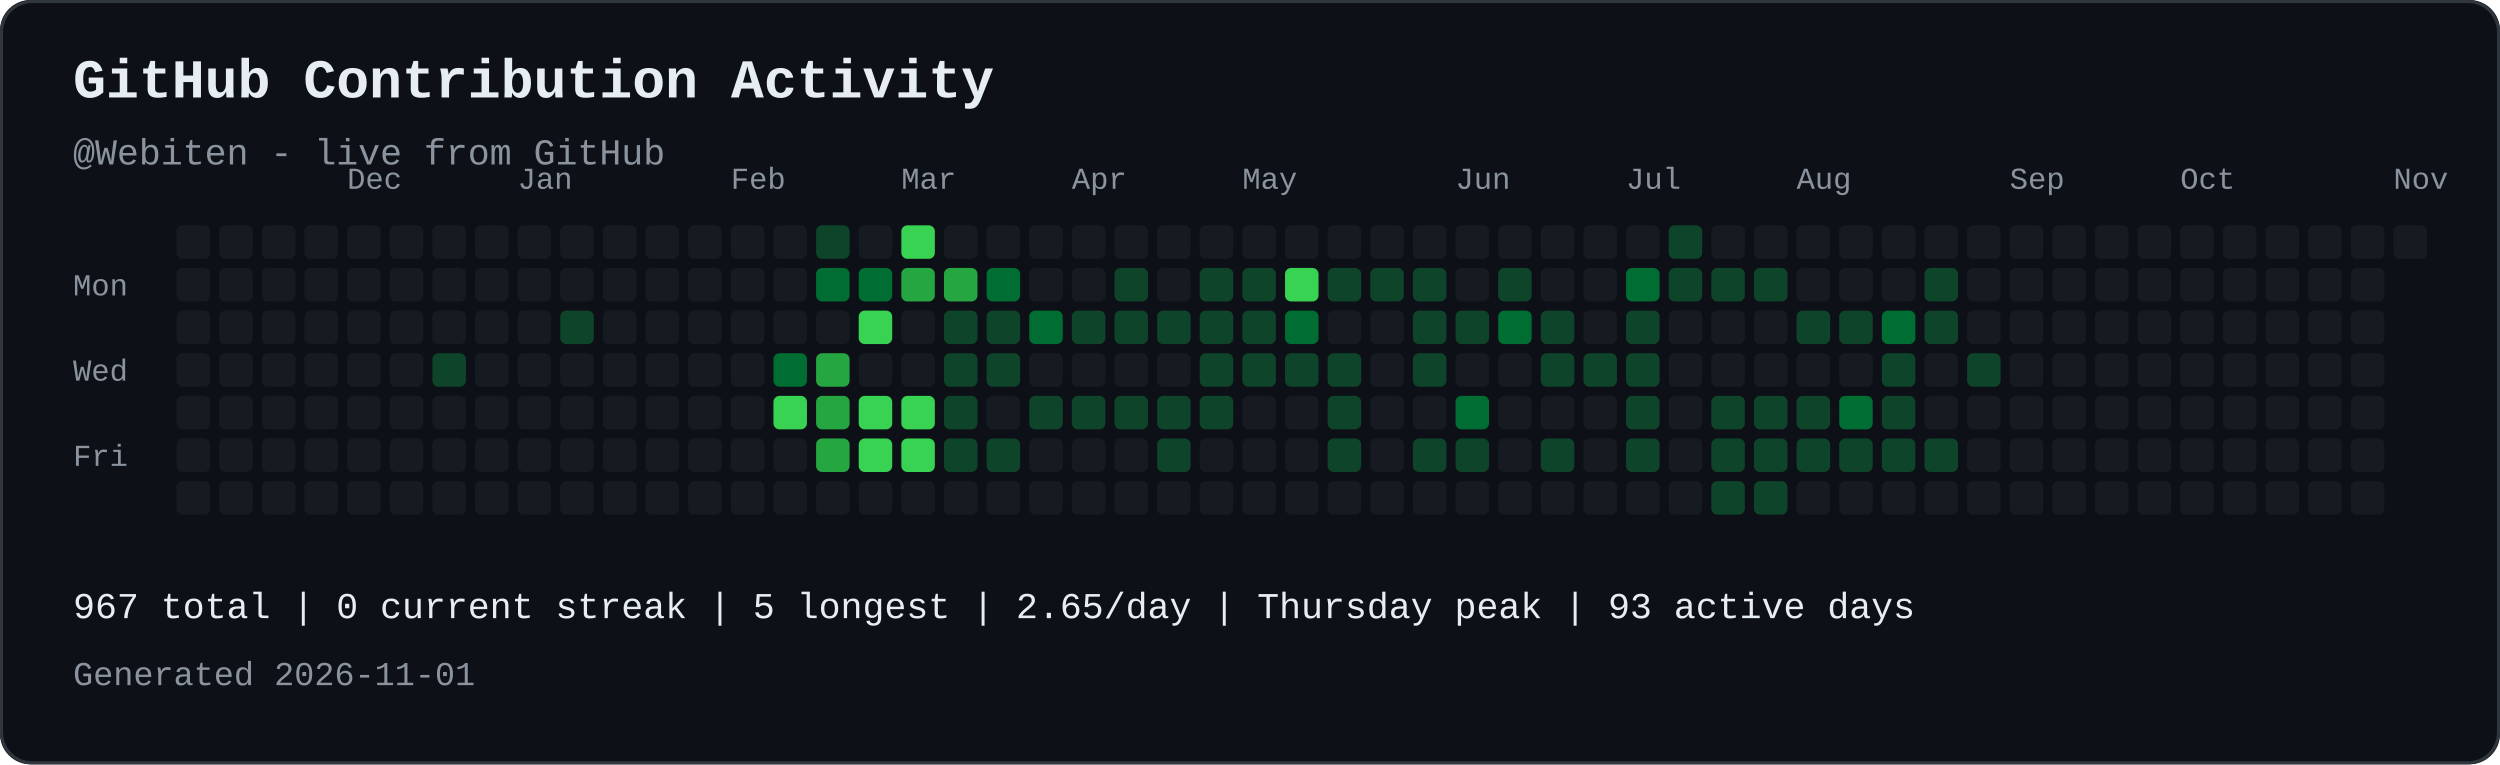
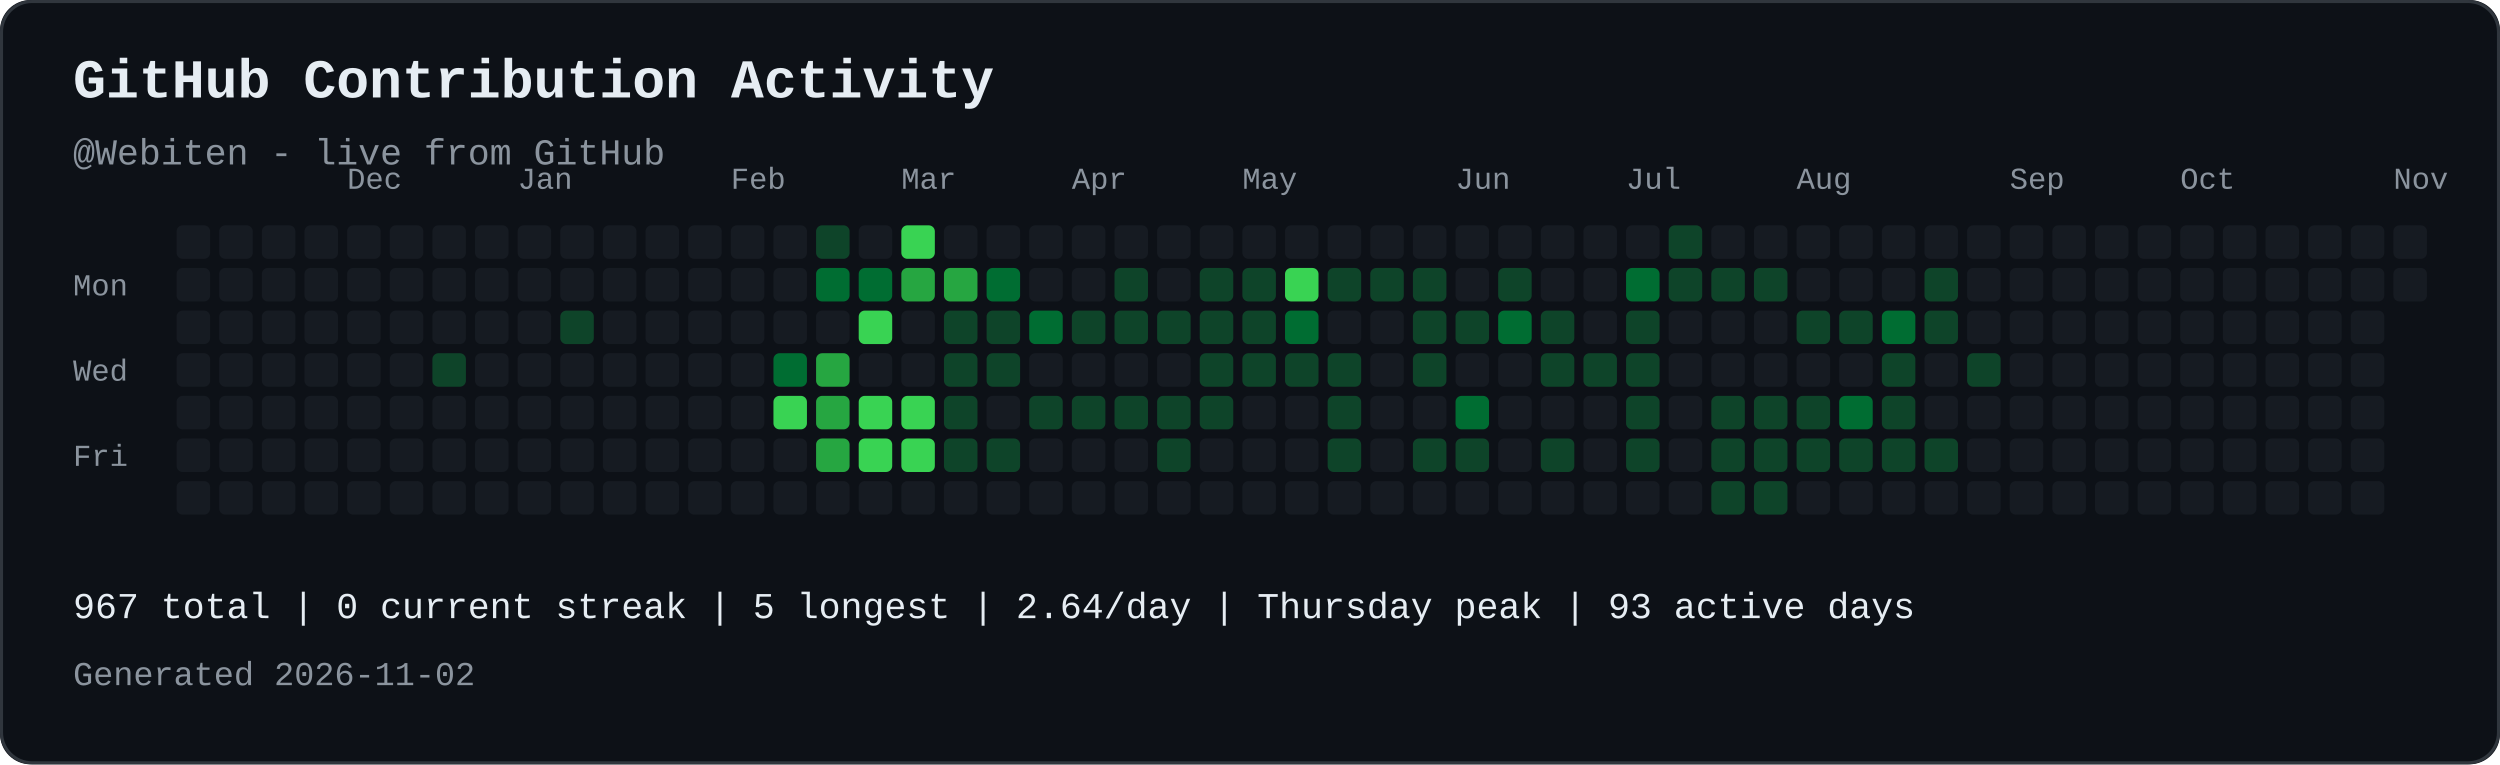
<svg xmlns="http://www.w3.org/2000/svg" width="821" height="251" viewBox="0 0 821 251" role="img" aria-labelledby="contribution-title contribution-desc" style="max-width:100%;height:auto;">
  <rect width="821" height="251" rx="10" fill="#0d1117" />
  <rect x="0.5" y="0.5" width="820" height="250" rx="10" fill="none" stroke="#30363d" />
  <text x="24" y="32" font-family="JetBrains Mono, SFMono-Regular, Consolas, Liberation Mono, monospace" font-size="18" font-weight="700" fill="#e6edf3">GitHub Contribution Activity</text>
  <text x="24" y="54" font-family="JetBrains Mono, SFMono-Regular, Consolas, Liberation Mono, monospace" font-size="12" fill="#8b949e">@Webiten - live from GitHub</text>
  <text x="114" y="62" font-family="JetBrains Mono, SFMono-Regular, Consolas, Liberation Mono, monospace" font-size="10" fill="#8b949e">Dec</text>
  <text x="170" y="62" font-family="JetBrains Mono, SFMono-Regular, Consolas, Liberation Mono, monospace" font-size="10" fill="#8b949e">Jan</text>
  <text x="240" y="62" font-family="JetBrains Mono, SFMono-Regular, Consolas, Liberation Mono, monospace" font-size="10" fill="#8b949e">Feb</text>
  <text x="296" y="62" font-family="JetBrains Mono, SFMono-Regular, Consolas, Liberation Mono, monospace" font-size="10" fill="#8b949e">Mar</text>
  <text x="352" y="62" font-family="JetBrains Mono, SFMono-Regular, Consolas, Liberation Mono, monospace" font-size="10" fill="#8b949e">Apr</text>
  <text x="408" y="62" font-family="JetBrains Mono, SFMono-Regular, Consolas, Liberation Mono, monospace" font-size="10" fill="#8b949e">May</text>
  <text x="478" y="62" font-family="JetBrains Mono, SFMono-Regular, Consolas, Liberation Mono, monospace" font-size="10" fill="#8b949e">Jun</text>
  <text x="534" y="62" font-family="JetBrains Mono, SFMono-Regular, Consolas, Liberation Mono, monospace" font-size="10" fill="#8b949e">Jul</text>
  <text x="590" y="62" font-family="JetBrains Mono, SFMono-Regular, Consolas, Liberation Mono, monospace" font-size="10" fill="#8b949e">Aug</text>
  <text x="660" y="62" font-family="JetBrains Mono, SFMono-Regular, Consolas, Liberation Mono, monospace" font-size="10" fill="#8b949e">Sep</text>
  <text x="716" y="62" font-family="JetBrains Mono, SFMono-Regular, Consolas, Liberation Mono, monospace" font-size="10" fill="#8b949e">Oct</text>
  <text x="786" y="62" font-family="JetBrains Mono, SFMono-Regular, Consolas, Liberation Mono, monospace" font-size="10" fill="#8b949e">Nov</text>
  <text x="24" y="97" font-family="JetBrains Mono, SFMono-Regular, Consolas, Liberation Mono, monospace" font-size="10" fill="#8b949e">Mon</text>
  <text x="24" y="125" font-family="JetBrains Mono, SFMono-Regular, Consolas, Liberation Mono, monospace" font-size="10" fill="#8b949e">Wed</text>
  <text x="24" y="153" font-family="JetBrains Mono, SFMono-Regular, Consolas, Liberation Mono, monospace" font-size="10" fill="#8b949e">Fri</text>
  <rect x="58" y="74" width="11" height="11" rx="2" fill="#161b22">
</rect>
  <rect x="58" y="88" width="11" height="11" rx="2" fill="#161b22">
</rect>
  <rect x="58" y="102" width="11" height="11" rx="2" fill="#161b22">
</rect>
  <rect x="58" y="116" width="11" height="11" rx="2" fill="#161b22">
</rect>
  <rect x="58" y="130" width="11" height="11" rx="2" fill="#161b22">
</rect>
  <rect x="58" y="144" width="11" height="11" rx="2" fill="#161b22">
</rect>
  <rect x="58" y="158" width="11" height="11" rx="2" fill="#161b22">
</rect>
  <rect x="72" y="74" width="11" height="11" rx="2" fill="#161b22">
</rect>
  <rect x="72" y="88" width="11" height="11" rx="2" fill="#161b22">
</rect>
  <rect x="72" y="102" width="11" height="11" rx="2" fill="#161b22">
</rect>
  <rect x="72" y="116" width="11" height="11" rx="2" fill="#161b22">
</rect>
  <rect x="72" y="130" width="11" height="11" rx="2" fill="#161b22">
</rect>
  <rect x="72" y="144" width="11" height="11" rx="2" fill="#161b22">
</rect>
  <rect x="72" y="158" width="11" height="11" rx="2" fill="#161b22">
</rect>
  <rect x="86" y="74" width="11" height="11" rx="2" fill="#161b22">
</rect>
  <rect x="86" y="88" width="11" height="11" rx="2" fill="#161b22">
</rect>
  <rect x="86" y="102" width="11" height="11" rx="2" fill="#161b22">
</rect>
  <rect x="86" y="116" width="11" height="11" rx="2" fill="#161b22">
</rect>
  <rect x="86" y="130" width="11" height="11" rx="2" fill="#161b22">
</rect>
  <rect x="86" y="144" width="11" height="11" rx="2" fill="#161b22">
</rect>
  <rect x="86" y="158" width="11" height="11" rx="2" fill="#161b22">
</rect>
  <rect x="100" y="74" width="11" height="11" rx="2" fill="#161b22">
</rect>
  <rect x="100" y="88" width="11" height="11" rx="2" fill="#161b22">
</rect>
  <rect x="100" y="102" width="11" height="11" rx="2" fill="#161b22">
</rect>
  <rect x="100" y="116" width="11" height="11" rx="2" fill="#161b22">
</rect>
  <rect x="100" y="130" width="11" height="11" rx="2" fill="#161b22">
</rect>
  <rect x="100" y="144" width="11" height="11" rx="2" fill="#161b22">
</rect>
  <rect x="100" y="158" width="11" height="11" rx="2" fill="#161b22">
</rect>
  <rect x="114" y="74" width="11" height="11" rx="2" fill="#161b22">
</rect>
  <rect x="114" y="88" width="11" height="11" rx="2" fill="#161b22">
</rect>
  <rect x="114" y="102" width="11" height="11" rx="2" fill="#161b22">
</rect>
  <rect x="114" y="116" width="11" height="11" rx="2" fill="#161b22">
</rect>
  <rect x="114" y="130" width="11" height="11" rx="2" fill="#161b22">
</rect>
  <rect x="114" y="144" width="11" height="11" rx="2" fill="#161b22">
</rect>
  <rect x="114" y="158" width="11" height="11" rx="2" fill="#161b22">
</rect>
  <rect x="128" y="74" width="11" height="11" rx="2" fill="#161b22">
</rect>
  <rect x="128" y="88" width="11" height="11" rx="2" fill="#161b22">
</rect>
  <rect x="128" y="102" width="11" height="11" rx="2" fill="#161b22">
</rect>
  <rect x="128" y="116" width="11" height="11" rx="2" fill="#161b22">
</rect>
  <rect x="128" y="130" width="11" height="11" rx="2" fill="#161b22">
</rect>
  <rect x="128" y="144" width="11" height="11" rx="2" fill="#161b22">
</rect>
  <rect x="128" y="158" width="11" height="11" rx="2" fill="#161b22">
</rect>
  <rect x="142" y="74" width="11" height="11" rx="2" fill="#161b22">
</rect>
  <rect x="142" y="88" width="11" height="11" rx="2" fill="#161b22">
</rect>
  <rect x="142" y="102" width="11" height="11" rx="2" fill="#161b22">
</rect>
  <rect x="142" y="116" width="11" height="11" rx="2" fill="#0e4429">
</rect>
  <rect x="142" y="130" width="11" height="11" rx="2" fill="#161b22">
</rect>
  <rect x="142" y="144" width="11" height="11" rx="2" fill="#161b22">
</rect>
  <rect x="142" y="158" width="11" height="11" rx="2" fill="#161b22">
</rect>
  <rect x="156" y="74" width="11" height="11" rx="2" fill="#161b22">
</rect>
  <rect x="156" y="88" width="11" height="11" rx="2" fill="#161b22">
</rect>
  <rect x="156" y="102" width="11" height="11" rx="2" fill="#161b22">
</rect>
  <rect x="156" y="116" width="11" height="11" rx="2" fill="#161b22">
</rect>
  <rect x="156" y="130" width="11" height="11" rx="2" fill="#161b22">
</rect>
  <rect x="156" y="144" width="11" height="11" rx="2" fill="#161b22">
</rect>
  <rect x="156" y="158" width="11" height="11" rx="2" fill="#161b22">
</rect>
  <rect x="170" y="74" width="11" height="11" rx="2" fill="#161b22">
</rect>
  <rect x="170" y="88" width="11" height="11" rx="2" fill="#161b22">
</rect>
  <rect x="170" y="102" width="11" height="11" rx="2" fill="#161b22">
</rect>
  <rect x="170" y="116" width="11" height="11" rx="2" fill="#161b22">
</rect>
  <rect x="170" y="130" width="11" height="11" rx="2" fill="#161b22">
</rect>
  <rect x="170" y="144" width="11" height="11" rx="2" fill="#161b22">
</rect>
  <rect x="170" y="158" width="11" height="11" rx="2" fill="#161b22">
</rect>
  <rect x="184" y="74" width="11" height="11" rx="2" fill="#161b22">
</rect>
  <rect x="184" y="88" width="11" height="11" rx="2" fill="#161b22">
</rect>
  <rect x="184" y="102" width="11" height="11" rx="2" fill="#0e4429">
</rect>
  <rect x="184" y="116" width="11" height="11" rx="2" fill="#161b22">
</rect>
  <rect x="184" y="130" width="11" height="11" rx="2" fill="#161b22">
</rect>
  <rect x="184" y="144" width="11" height="11" rx="2" fill="#161b22">
</rect>
  <rect x="184" y="158" width="11" height="11" rx="2" fill="#161b22">
</rect>
  <rect x="198" y="74" width="11" height="11" rx="2" fill="#161b22">
</rect>
  <rect x="198" y="88" width="11" height="11" rx="2" fill="#161b22">
</rect>
  <rect x="198" y="102" width="11" height="11" rx="2" fill="#161b22">
</rect>
  <rect x="198" y="116" width="11" height="11" rx="2" fill="#161b22">
</rect>
  <rect x="198" y="130" width="11" height="11" rx="2" fill="#161b22">
</rect>
  <rect x="198" y="144" width="11" height="11" rx="2" fill="#161b22">
</rect>
  <rect x="198" y="158" width="11" height="11" rx="2" fill="#161b22">
</rect>
  <rect x="212" y="74" width="11" height="11" rx="2" fill="#161b22">
</rect>
  <rect x="212" y="88" width="11" height="11" rx="2" fill="#161b22">
</rect>
  <rect x="212" y="102" width="11" height="11" rx="2" fill="#161b22">
</rect>
  <rect x="212" y="116" width="11" height="11" rx="2" fill="#161b22">
</rect>
  <rect x="212" y="130" width="11" height="11" rx="2" fill="#161b22">
</rect>
  <rect x="212" y="144" width="11" height="11" rx="2" fill="#161b22">
</rect>
  <rect x="212" y="158" width="11" height="11" rx="2" fill="#161b22">
</rect>
  <rect x="226" y="74" width="11" height="11" rx="2" fill="#161b22">
</rect>
  <rect x="226" y="88" width="11" height="11" rx="2" fill="#161b22">
</rect>
  <rect x="226" y="102" width="11" height="11" rx="2" fill="#161b22">
</rect>
  <rect x="226" y="116" width="11" height="11" rx="2" fill="#161b22">
</rect>
  <rect x="226" y="130" width="11" height="11" rx="2" fill="#161b22">
</rect>
  <rect x="226" y="144" width="11" height="11" rx="2" fill="#161b22">
</rect>
  <rect x="226" y="158" width="11" height="11" rx="2" fill="#161b22">
</rect>
  <rect x="240" y="74" width="11" height="11" rx="2" fill="#161b22">
</rect>
  <rect x="240" y="88" width="11" height="11" rx="2" fill="#161b22">
</rect>
  <rect x="240" y="102" width="11" height="11" rx="2" fill="#161b22">
</rect>
  <rect x="240" y="116" width="11" height="11" rx="2" fill="#161b22">
</rect>
  <rect x="240" y="130" width="11" height="11" rx="2" fill="#161b22">
</rect>
  <rect x="240" y="144" width="11" height="11" rx="2" fill="#161b22">
</rect>
  <rect x="240" y="158" width="11" height="11" rx="2" fill="#161b22">
</rect>
  <rect x="254" y="74" width="11" height="11" rx="2" fill="#161b22">
</rect>
  <rect x="254" y="88" width="11" height="11" rx="2" fill="#161b22">
</rect>
  <rect x="254" y="102" width="11" height="11" rx="2" fill="#161b22">
</rect>
  <rect x="254" y="116" width="11" height="11" rx="2" fill="#006d32">
</rect>
  <rect x="254" y="130" width="11" height="11" rx="2" fill="#39d353">
</rect>
  <rect x="254" y="144" width="11" height="11" rx="2" fill="#161b22">
</rect>
  <rect x="254" y="158" width="11" height="11" rx="2" fill="#161b22">
</rect>
  <rect x="268" y="74" width="11" height="11" rx="2" fill="#0e4429">
</rect>
  <rect x="268" y="88" width="11" height="11" rx="2" fill="#006d32">
</rect>
  <rect x="268" y="102" width="11" height="11" rx="2" fill="#161b22">
</rect>
  <rect x="268" y="116" width="11" height="11" rx="2" fill="#26a641">
</rect>
  <rect x="268" y="130" width="11" height="11" rx="2" fill="#26a641">
</rect>
  <rect x="268" y="144" width="11" height="11" rx="2" fill="#26a641">
</rect>
  <rect x="268" y="158" width="11" height="11" rx="2" fill="#161b22">
</rect>
  <rect x="282" y="74" width="11" height="11" rx="2" fill="#161b22">
</rect>
  <rect x="282" y="88" width="11" height="11" rx="2" fill="#006d32">
</rect>
  <rect x="282" y="102" width="11" height="11" rx="2" fill="#39d353">
</rect>
  <rect x="282" y="116" width="11" height="11" rx="2" fill="#161b22">
</rect>
  <rect x="282" y="130" width="11" height="11" rx="2" fill="#39d353">
</rect>
  <rect x="282" y="144" width="11" height="11" rx="2" fill="#39d353">
</rect>
  <rect x="282" y="158" width="11" height="11" rx="2" fill="#161b22">
</rect>
  <rect x="296" y="74" width="11" height="11" rx="2" fill="#39d353">
</rect>
  <rect x="296" y="88" width="11" height="11" rx="2" fill="#26a641">
</rect>
  <rect x="296" y="102" width="11" height="11" rx="2" fill="#161b22">
</rect>
  <rect x="296" y="116" width="11" height="11" rx="2" fill="#161b22">
</rect>
  <rect x="296" y="130" width="11" height="11" rx="2" fill="#39d353">
</rect>
  <rect x="296" y="144" width="11" height="11" rx="2" fill="#39d353">
</rect>
  <rect x="296" y="158" width="11" height="11" rx="2" fill="#161b22">
</rect>
  <rect x="310" y="74" width="11" height="11" rx="2" fill="#161b22">
</rect>
  <rect x="310" y="88" width="11" height="11" rx="2" fill="#26a641">
</rect>
  <rect x="310" y="102" width="11" height="11" rx="2" fill="#0e4429">
</rect>
  <rect x="310" y="116" width="11" height="11" rx="2" fill="#0e4429">
</rect>
  <rect x="310" y="130" width="11" height="11" rx="2" fill="#0e4429">
</rect>
  <rect x="310" y="144" width="11" height="11" rx="2" fill="#0e4429">
</rect>
  <rect x="310" y="158" width="11" height="11" rx="2" fill="#161b22">
</rect>
  <rect x="324" y="74" width="11" height="11" rx="2" fill="#161b22">
</rect>
  <rect x="324" y="88" width="11" height="11" rx="2" fill="#006d32">
</rect>
  <rect x="324" y="102" width="11" height="11" rx="2" fill="#0e4429">
</rect>
  <rect x="324" y="116" width="11" height="11" rx="2" fill="#0e4429">
</rect>
  <rect x="324" y="130" width="11" height="11" rx="2" fill="#161b22">
</rect>
  <rect x="324" y="144" width="11" height="11" rx="2" fill="#0e4429">
</rect>
  <rect x="324" y="158" width="11" height="11" rx="2" fill="#161b22">
</rect>
  <rect x="338" y="74" width="11" height="11" rx="2" fill="#161b22">
</rect>
  <rect x="338" y="88" width="11" height="11" rx="2" fill="#161b22">
</rect>
  <rect x="338" y="102" width="11" height="11" rx="2" fill="#006d32">
</rect>
  <rect x="338" y="116" width="11" height="11" rx="2" fill="#161b22">
</rect>
  <rect x="338" y="130" width="11" height="11" rx="2" fill="#0e4429">
</rect>
  <rect x="338" y="144" width="11" height="11" rx="2" fill="#161b22">
</rect>
  <rect x="338" y="158" width="11" height="11" rx="2" fill="#161b22">
</rect>
  <rect x="352" y="74" width="11" height="11" rx="2" fill="#161b22">
</rect>
  <rect x="352" y="88" width="11" height="11" rx="2" fill="#161b22">
</rect>
  <rect x="352" y="102" width="11" height="11" rx="2" fill="#0e4429">
</rect>
  <rect x="352" y="116" width="11" height="11" rx="2" fill="#161b22">
</rect>
  <rect x="352" y="130" width="11" height="11" rx="2" fill="#0e4429">
</rect>
  <rect x="352" y="144" width="11" height="11" rx="2" fill="#161b22">
</rect>
  <rect x="352" y="158" width="11" height="11" rx="2" fill="#161b22">
</rect>
  <rect x="366" y="74" width="11" height="11" rx="2" fill="#161b22">
</rect>
  <rect x="366" y="88" width="11" height="11" rx="2" fill="#0e4429">
</rect>
  <rect x="366" y="102" width="11" height="11" rx="2" fill="#0e4429">
</rect>
  <rect x="366" y="116" width="11" height="11" rx="2" fill="#161b22">
</rect>
  <rect x="366" y="130" width="11" height="11" rx="2" fill="#0e4429">
</rect>
  <rect x="366" y="144" width="11" height="11" rx="2" fill="#161b22">
</rect>
  <rect x="366" y="158" width="11" height="11" rx="2" fill="#161b22">
</rect>
  <rect x="380" y="74" width="11" height="11" rx="2" fill="#161b22">
</rect>
  <rect x="380" y="88" width="11" height="11" rx="2" fill="#161b22">
</rect>
  <rect x="380" y="102" width="11" height="11" rx="2" fill="#0e4429">
</rect>
  <rect x="380" y="116" width="11" height="11" rx="2" fill="#161b22">
</rect>
  <rect x="380" y="130" width="11" height="11" rx="2" fill="#0e4429">
</rect>
  <rect x="380" y="144" width="11" height="11" rx="2" fill="#0e4429">
</rect>
  <rect x="380" y="158" width="11" height="11" rx="2" fill="#161b22">
</rect>
  <rect x="394" y="74" width="11" height="11" rx="2" fill="#161b22">
</rect>
  <rect x="394" y="88" width="11" height="11" rx="2" fill="#0e4429">
</rect>
  <rect x="394" y="102" width="11" height="11" rx="2" fill="#0e4429">
</rect>
  <rect x="394" y="116" width="11" height="11" rx="2" fill="#0e4429">
</rect>
  <rect x="394" y="130" width="11" height="11" rx="2" fill="#0e4429">
</rect>
  <rect x="394" y="144" width="11" height="11" rx="2" fill="#161b22">
</rect>
  <rect x="394" y="158" width="11" height="11" rx="2" fill="#161b22">
</rect>
  <rect x="408" y="74" width="11" height="11" rx="2" fill="#161b22">
</rect>
  <rect x="408" y="88" width="11" height="11" rx="2" fill="#0e4429">
</rect>
  <rect x="408" y="102" width="11" height="11" rx="2" fill="#0e4429">
</rect>
  <rect x="408" y="116" width="11" height="11" rx="2" fill="#0e4429">
</rect>
  <rect x="408" y="130" width="11" height="11" rx="2" fill="#161b22">
</rect>
  <rect x="408" y="144" width="11" height="11" rx="2" fill="#161b22">
</rect>
  <rect x="408" y="158" width="11" height="11" rx="2" fill="#161b22">
</rect>
  <rect x="422" y="74" width="11" height="11" rx="2" fill="#161b22">
</rect>
  <rect x="422" y="88" width="11" height="11" rx="2" fill="#39d353">
</rect>
  <rect x="422" y="102" width="11" height="11" rx="2" fill="#006d32">
</rect>
  <rect x="422" y="116" width="11" height="11" rx="2" fill="#0e4429">
</rect>
  <rect x="422" y="130" width="11" height="11" rx="2" fill="#161b22">
</rect>
  <rect x="422" y="144" width="11" height="11" rx="2" fill="#161b22">
</rect>
  <rect x="422" y="158" width="11" height="11" rx="2" fill="#161b22">
</rect>
  <rect x="436" y="74" width="11" height="11" rx="2" fill="#161b22">
</rect>
  <rect x="436" y="88" width="11" height="11" rx="2" fill="#0e4429">
</rect>
  <rect x="436" y="102" width="11" height="11" rx="2" fill="#161b22">
</rect>
  <rect x="436" y="116" width="11" height="11" rx="2" fill="#0e4429">
</rect>
  <rect x="436" y="130" width="11" height="11" rx="2" fill="#0e4429">
</rect>
  <rect x="436" y="144" width="11" height="11" rx="2" fill="#0e4429">
</rect>
  <rect x="436" y="158" width="11" height="11" rx="2" fill="#161b22">
</rect>
  <rect x="450" y="74" width="11" height="11" rx="2" fill="#161b22">
</rect>
  <rect x="450" y="88" width="11" height="11" rx="2" fill="#0e4429">
</rect>
  <rect x="450" y="102" width="11" height="11" rx="2" fill="#161b22">
</rect>
  <rect x="450" y="116" width="11" height="11" rx="2" fill="#161b22">
</rect>
  <rect x="450" y="130" width="11" height="11" rx="2" fill="#161b22">
</rect>
  <rect x="450" y="144" width="11" height="11" rx="2" fill="#161b22">
</rect>
  <rect x="450" y="158" width="11" height="11" rx="2" fill="#161b22">
</rect>
  <rect x="464" y="74" width="11" height="11" rx="2" fill="#161b22">
</rect>
  <rect x="464" y="88" width="11" height="11" rx="2" fill="#0e4429">
</rect>
  <rect x="464" y="102" width="11" height="11" rx="2" fill="#0e4429">
</rect>
  <rect x="464" y="116" width="11" height="11" rx="2" fill="#0e4429">
</rect>
  <rect x="464" y="130" width="11" height="11" rx="2" fill="#161b22">
</rect>
  <rect x="464" y="144" width="11" height="11" rx="2" fill="#0e4429">
</rect>
  <rect x="464" y="158" width="11" height="11" rx="2" fill="#161b22">
</rect>
  <rect x="478" y="74" width="11" height="11" rx="2" fill="#161b22">
</rect>
  <rect x="478" y="88" width="11" height="11" rx="2" fill="#161b22">
</rect>
  <rect x="478" y="102" width="11" height="11" rx="2" fill="#0e4429">
</rect>
  <rect x="478" y="116" width="11" height="11" rx="2" fill="#161b22">
</rect>
  <rect x="478" y="130" width="11" height="11" rx="2" fill="#006d32">
</rect>
  <rect x="478" y="144" width="11" height="11" rx="2" fill="#0e4429">
</rect>
  <rect x="478" y="158" width="11" height="11" rx="2" fill="#161b22">
</rect>
  <rect x="492" y="74" width="11" height="11" rx="2" fill="#161b22">
</rect>
  <rect x="492" y="88" width="11" height="11" rx="2" fill="#0e4429">
</rect>
  <rect x="492" y="102" width="11" height="11" rx="2" fill="#006d32">
</rect>
  <rect x="492" y="116" width="11" height="11" rx="2" fill="#161b22">
</rect>
  <rect x="492" y="130" width="11" height="11" rx="2" fill="#161b22">
</rect>
  <rect x="492" y="144" width="11" height="11" rx="2" fill="#161b22">
</rect>
  <rect x="492" y="158" width="11" height="11" rx="2" fill="#161b22">
</rect>
  <rect x="506" y="74" width="11" height="11" rx="2" fill="#161b22">
</rect>
  <rect x="506" y="88" width="11" height="11" rx="2" fill="#161b22">
</rect>
  <rect x="506" y="102" width="11" height="11" rx="2" fill="#0e4429">
</rect>
  <rect x="506" y="116" width="11" height="11" rx="2" fill="#0e4429">
</rect>
  <rect x="506" y="130" width="11" height="11" rx="2" fill="#161b22">
</rect>
  <rect x="506" y="144" width="11" height="11" rx="2" fill="#0e4429">
</rect>
  <rect x="506" y="158" width="11" height="11" rx="2" fill="#161b22">
</rect>
  <rect x="520" y="74" width="11" height="11" rx="2" fill="#161b22">
</rect>
  <rect x="520" y="88" width="11" height="11" rx="2" fill="#161b22">
</rect>
  <rect x="520" y="102" width="11" height="11" rx="2" fill="#161b22">
</rect>
  <rect x="520" y="116" width="11" height="11" rx="2" fill="#0e4429">
</rect>
  <rect x="520" y="130" width="11" height="11" rx="2" fill="#161b22">
</rect>
  <rect x="520" y="144" width="11" height="11" rx="2" fill="#161b22">
</rect>
  <rect x="520" y="158" width="11" height="11" rx="2" fill="#161b22">
</rect>
  <rect x="534" y="74" width="11" height="11" rx="2" fill="#161b22">
</rect>
  <rect x="534" y="88" width="11" height="11" rx="2" fill="#006d32">
</rect>
  <rect x="534" y="102" width="11" height="11" rx="2" fill="#0e4429">
</rect>
  <rect x="534" y="116" width="11" height="11" rx="2" fill="#0e4429">
</rect>
  <rect x="534" y="130" width="11" height="11" rx="2" fill="#0e4429">
</rect>
  <rect x="534" y="144" width="11" height="11" rx="2" fill="#0e4429">
</rect>
  <rect x="534" y="158" width="11" height="11" rx="2" fill="#161b22">
</rect>
  <rect x="548" y="74" width="11" height="11" rx="2" fill="#0e4429">
</rect>
  <rect x="548" y="88" width="11" height="11" rx="2" fill="#0e4429">
</rect>
  <rect x="548" y="102" width="11" height="11" rx="2" fill="#161b22">
</rect>
  <rect x="548" y="116" width="11" height="11" rx="2" fill="#161b22">
</rect>
  <rect x="548" y="130" width="11" height="11" rx="2" fill="#161b22">
</rect>
  <rect x="548" y="144" width="11" height="11" rx="2" fill="#161b22">
</rect>
  <rect x="548" y="158" width="11" height="11" rx="2" fill="#161b22">
</rect>
  <rect x="562" y="74" width="11" height="11" rx="2" fill="#161b22">
</rect>
  <rect x="562" y="88" width="11" height="11" rx="2" fill="#0e4429">
</rect>
  <rect x="562" y="102" width="11" height="11" rx="2" fill="#161b22">
</rect>
  <rect x="562" y="116" width="11" height="11" rx="2" fill="#161b22">
</rect>
  <rect x="562" y="130" width="11" height="11" rx="2" fill="#0e4429">
</rect>
  <rect x="562" y="144" width="11" height="11" rx="2" fill="#0e4429">
</rect>
  <rect x="562" y="158" width="11" height="11" rx="2" fill="#0e4429">
</rect>
  <rect x="576" y="74" width="11" height="11" rx="2" fill="#161b22">
</rect>
  <rect x="576" y="88" width="11" height="11" rx="2" fill="#0e4429">
</rect>
  <rect x="576" y="102" width="11" height="11" rx="2" fill="#161b22">
</rect>
  <rect x="576" y="116" width="11" height="11" rx="2" fill="#161b22">
</rect>
  <rect x="576" y="130" width="11" height="11" rx="2" fill="#0e4429">
</rect>
  <rect x="576" y="144" width="11" height="11" rx="2" fill="#0e4429">
</rect>
  <rect x="576" y="158" width="11" height="11" rx="2" fill="#0e4429">
</rect>
  <rect x="590" y="74" width="11" height="11" rx="2" fill="#161b22">
</rect>
  <rect x="590" y="88" width="11" height="11" rx="2" fill="#161b22">
</rect>
  <rect x="590" y="102" width="11" height="11" rx="2" fill="#0e4429">
</rect>
  <rect x="590" y="116" width="11" height="11" rx="2" fill="#161b22">
</rect>
  <rect x="590" y="130" width="11" height="11" rx="2" fill="#0e4429">
</rect>
  <rect x="590" y="144" width="11" height="11" rx="2" fill="#0e4429">
</rect>
  <rect x="590" y="158" width="11" height="11" rx="2" fill="#161b22">
</rect>
  <rect x="604" y="74" width="11" height="11" rx="2" fill="#161b22">
</rect>
  <rect x="604" y="88" width="11" height="11" rx="2" fill="#161b22">
</rect>
  <rect x="604" y="102" width="11" height="11" rx="2" fill="#0e4429">
</rect>
  <rect x="604" y="116" width="11" height="11" rx="2" fill="#161b22">
</rect>
  <rect x="604" y="130" width="11" height="11" rx="2" fill="#006d32">
</rect>
  <rect x="604" y="144" width="11" height="11" rx="2" fill="#0e4429">
</rect>
  <rect x="604" y="158" width="11" height="11" rx="2" fill="#161b22">
</rect>
  <rect x="618" y="74" width="11" height="11" rx="2" fill="#161b22">
</rect>
  <rect x="618" y="88" width="11" height="11" rx="2" fill="#161b22">
</rect>
  <rect x="618" y="102" width="11" height="11" rx="2" fill="#006d32">
</rect>
  <rect x="618" y="116" width="11" height="11" rx="2" fill="#0e4429">
</rect>
  <rect x="618" y="130" width="11" height="11" rx="2" fill="#0e4429">
</rect>
  <rect x="618" y="144" width="11" height="11" rx="2" fill="#0e4429">
</rect>
  <rect x="618" y="158" width="11" height="11" rx="2" fill="#161b22">
</rect>
  <rect x="632" y="74" width="11" height="11" rx="2" fill="#161b22">
</rect>
  <rect x="632" y="88" width="11" height="11" rx="2" fill="#0e4429">
</rect>
  <rect x="632" y="102" width="11" height="11" rx="2" fill="#0e4429">
</rect>
  <rect x="632" y="116" width="11" height="11" rx="2" fill="#161b22">
</rect>
  <rect x="632" y="130" width="11" height="11" rx="2" fill="#161b22">
</rect>
  <rect x="632" y="144" width="11" height="11" rx="2" fill="#0e4429">
</rect>
  <rect x="632" y="158" width="11" height="11" rx="2" fill="#161b22">
</rect>
  <rect x="646" y="74" width="11" height="11" rx="2" fill="#161b22">
</rect>
  <rect x="646" y="88" width="11" height="11" rx="2" fill="#161b22">
</rect>
  <rect x="646" y="102" width="11" height="11" rx="2" fill="#161b22">
</rect>
  <rect x="646" y="116" width="11" height="11" rx="2" fill="#0e4429">
</rect>
  <rect x="646" y="130" width="11" height="11" rx="2" fill="#161b22">
</rect>
  <rect x="646" y="144" width="11" height="11" rx="2" fill="#161b22">
</rect>
  <rect x="646" y="158" width="11" height="11" rx="2" fill="#161b22">
</rect>
  <rect x="660" y="74" width="11" height="11" rx="2" fill="#161b22">
</rect>
  <rect x="660" y="88" width="11" height="11" rx="2" fill="#161b22">
</rect>
  <rect x="660" y="102" width="11" height="11" rx="2" fill="#161b22">
</rect>
  <rect x="660" y="116" width="11" height="11" rx="2" fill="#161b22">
</rect>
  <rect x="660" y="130" width="11" height="11" rx="2" fill="#161b22">
</rect>
  <rect x="660" y="144" width="11" height="11" rx="2" fill="#161b22">
</rect>
  <rect x="660" y="158" width="11" height="11" rx="2" fill="#161b22">
</rect>
  <rect x="674" y="74" width="11" height="11" rx="2" fill="#161b22">
</rect>
  <rect x="674" y="88" width="11" height="11" rx="2" fill="#161b22">
</rect>
  <rect x="674" y="102" width="11" height="11" rx="2" fill="#161b22">
</rect>
  <rect x="674" y="116" width="11" height="11" rx="2" fill="#161b22">
</rect>
  <rect x="674" y="130" width="11" height="11" rx="2" fill="#161b22">
</rect>
  <rect x="674" y="144" width="11" height="11" rx="2" fill="#161b22">
</rect>
  <rect x="674" y="158" width="11" height="11" rx="2" fill="#161b22">
</rect>
  <rect x="688" y="74" width="11" height="11" rx="2" fill="#161b22">
</rect>
  <rect x="688" y="88" width="11" height="11" rx="2" fill="#161b22">
</rect>
  <rect x="688" y="102" width="11" height="11" rx="2" fill="#161b22">
</rect>
  <rect x="688" y="116" width="11" height="11" rx="2" fill="#161b22">
</rect>
  <rect x="688" y="130" width="11" height="11" rx="2" fill="#161b22">
</rect>
  <rect x="688" y="144" width="11" height="11" rx="2" fill="#161b22">
</rect>
  <rect x="688" y="158" width="11" height="11" rx="2" fill="#161b22">
</rect>
  <rect x="702" y="74" width="11" height="11" rx="2" fill="#161b22">
</rect>
  <rect x="702" y="88" width="11" height="11" rx="2" fill="#161b22">
</rect>
  <rect x="702" y="102" width="11" height="11" rx="2" fill="#161b22">
</rect>
  <rect x="702" y="116" width="11" height="11" rx="2" fill="#161b22">
</rect>
  <rect x="702" y="130" width="11" height="11" rx="2" fill="#161b22">
</rect>
  <rect x="702" y="144" width="11" height="11" rx="2" fill="#161b22">
</rect>
  <rect x="702" y="158" width="11" height="11" rx="2" fill="#161b22">
</rect>
  <rect x="716" y="74" width="11" height="11" rx="2" fill="#161b22">
</rect>
  <rect x="716" y="88" width="11" height="11" rx="2" fill="#161b22">
</rect>
  <rect x="716" y="102" width="11" height="11" rx="2" fill="#161b22">
</rect>
  <rect x="716" y="116" width="11" height="11" rx="2" fill="#161b22">
</rect>
  <rect x="716" y="130" width="11" height="11" rx="2" fill="#161b22">
</rect>
  <rect x="716" y="144" width="11" height="11" rx="2" fill="#161b22">
</rect>
  <rect x="716" y="158" width="11" height="11" rx="2" fill="#161b22">
</rect>
  <rect x="730" y="74" width="11" height="11" rx="2" fill="#161b22">
</rect>
  <rect x="730" y="88" width="11" height="11" rx="2" fill="#161b22">
</rect>
  <rect x="730" y="102" width="11" height="11" rx="2" fill="#161b22">
</rect>
  <rect x="730" y="116" width="11" height="11" rx="2" fill="#161b22">
</rect>
  <rect x="730" y="130" width="11" height="11" rx="2" fill="#161b22">
</rect>
  <rect x="730" y="144" width="11" height="11" rx="2" fill="#161b22">
</rect>
  <rect x="730" y="158" width="11" height="11" rx="2" fill="#161b22">
</rect>
  <rect x="744" y="74" width="11" height="11" rx="2" fill="#161b22">
</rect>
  <rect x="744" y="88" width="11" height="11" rx="2" fill="#161b22">
</rect>
  <rect x="744" y="102" width="11" height="11" rx="2" fill="#161b22">
</rect>
  <rect x="744" y="116" width="11" height="11" rx="2" fill="#161b22">
</rect>
  <rect x="744" y="130" width="11" height="11" rx="2" fill="#161b22">
</rect>
  <rect x="744" y="144" width="11" height="11" rx="2" fill="#161b22">
</rect>
  <rect x="744" y="158" width="11" height="11" rx="2" fill="#161b22">
</rect>
  <rect x="758" y="74" width="11" height="11" rx="2" fill="#161b22">
</rect>
  <rect x="758" y="88" width="11" height="11" rx="2" fill="#161b22">
</rect>
  <rect x="758" y="102" width="11" height="11" rx="2" fill="#161b22">
</rect>
  <rect x="758" y="116" width="11" height="11" rx="2" fill="#161b22">
</rect>
  <rect x="758" y="130" width="11" height="11" rx="2" fill="#161b22">
</rect>
  <rect x="758" y="144" width="11" height="11" rx="2" fill="#161b22">
</rect>
  <rect x="758" y="158" width="11" height="11" rx="2" fill="#161b22">
</rect>
  <rect x="772" y="74" width="11" height="11" rx="2" fill="#161b22">
</rect>
  <rect x="772" y="88" width="11" height="11" rx="2" fill="#161b22">
</rect>
  <rect x="772" y="102" width="11" height="11" rx="2" fill="#161b22">
</rect>
  <rect x="772" y="116" width="11" height="11" rx="2" fill="#161b22">
</rect>
  <rect x="772" y="130" width="11" height="11" rx="2" fill="#161b22">
</rect>
  <rect x="772" y="144" width="11" height="11" rx="2" fill="#161b22">
</rect>
  <rect x="772" y="158" width="11" height="11" rx="2" fill="#161b22">
</rect>
  <rect x="786" y="74" width="11" height="11" rx="2" fill="#161b22">
</rect>
-   <text x="24" y="203" font-family="JetBrains Mono, SFMono-Regular, Consolas, Liberation Mono, monospace" font-size="12" fill="#e6edf3">967 total | 0 current streak | 5 longest | 2.65/day | Thursday peak | 93 active days</text>
-   <text x="24" y="225" font-family="JetBrains Mono, SFMono-Regular, Consolas, Liberation Mono, monospace" font-size="11" fill="#8b949e">Generated 2026-11-01</text>
+   <rect x="786" y="88" width="11" height="11" rx="2" fill="#161b22">
+ </rect>
+   <text x="24" y="203" font-family="JetBrains Mono, SFMono-Regular, Consolas, Liberation Mono, monospace" font-size="12" fill="#e6edf3">967 total | 0 current streak | 5 longest | 2.64/day | Thursday peak | 93 active days</text>
+   <text x="24" y="225" font-family="JetBrains Mono, SFMono-Regular, Consolas, Liberation Mono, monospace" font-size="11" fill="#8b949e">Generated 2026-11-02</text>
</svg>
